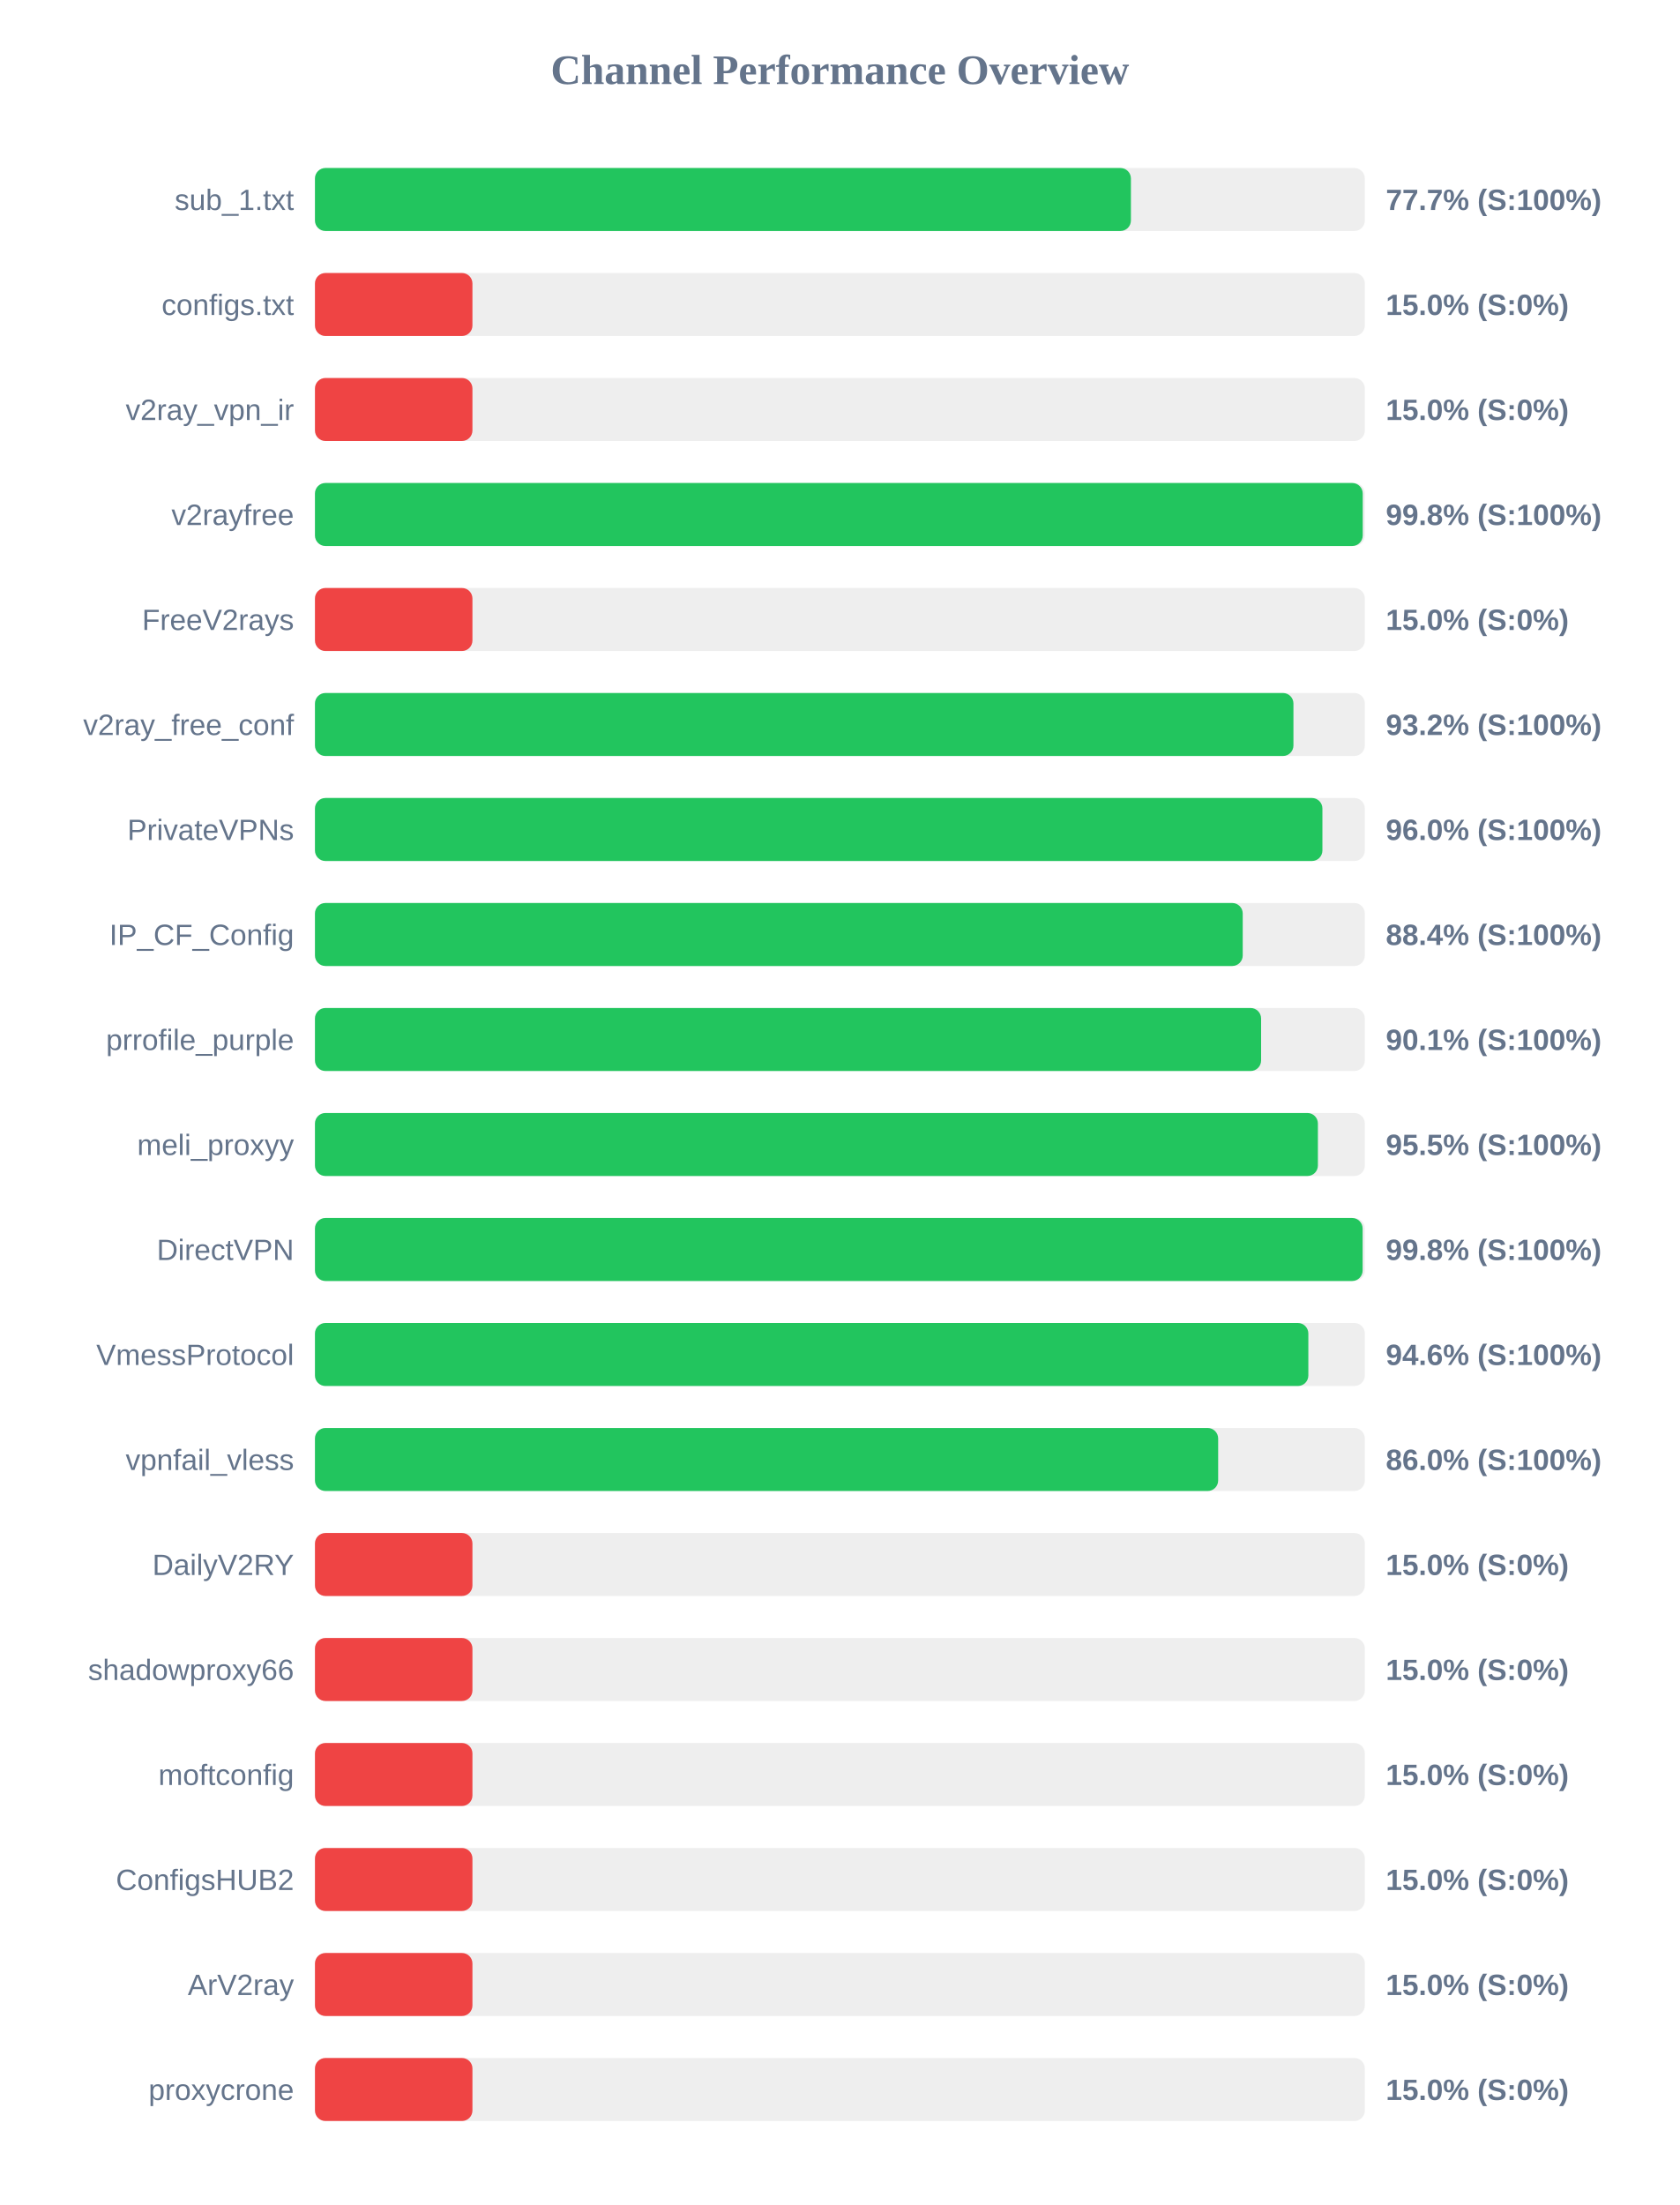
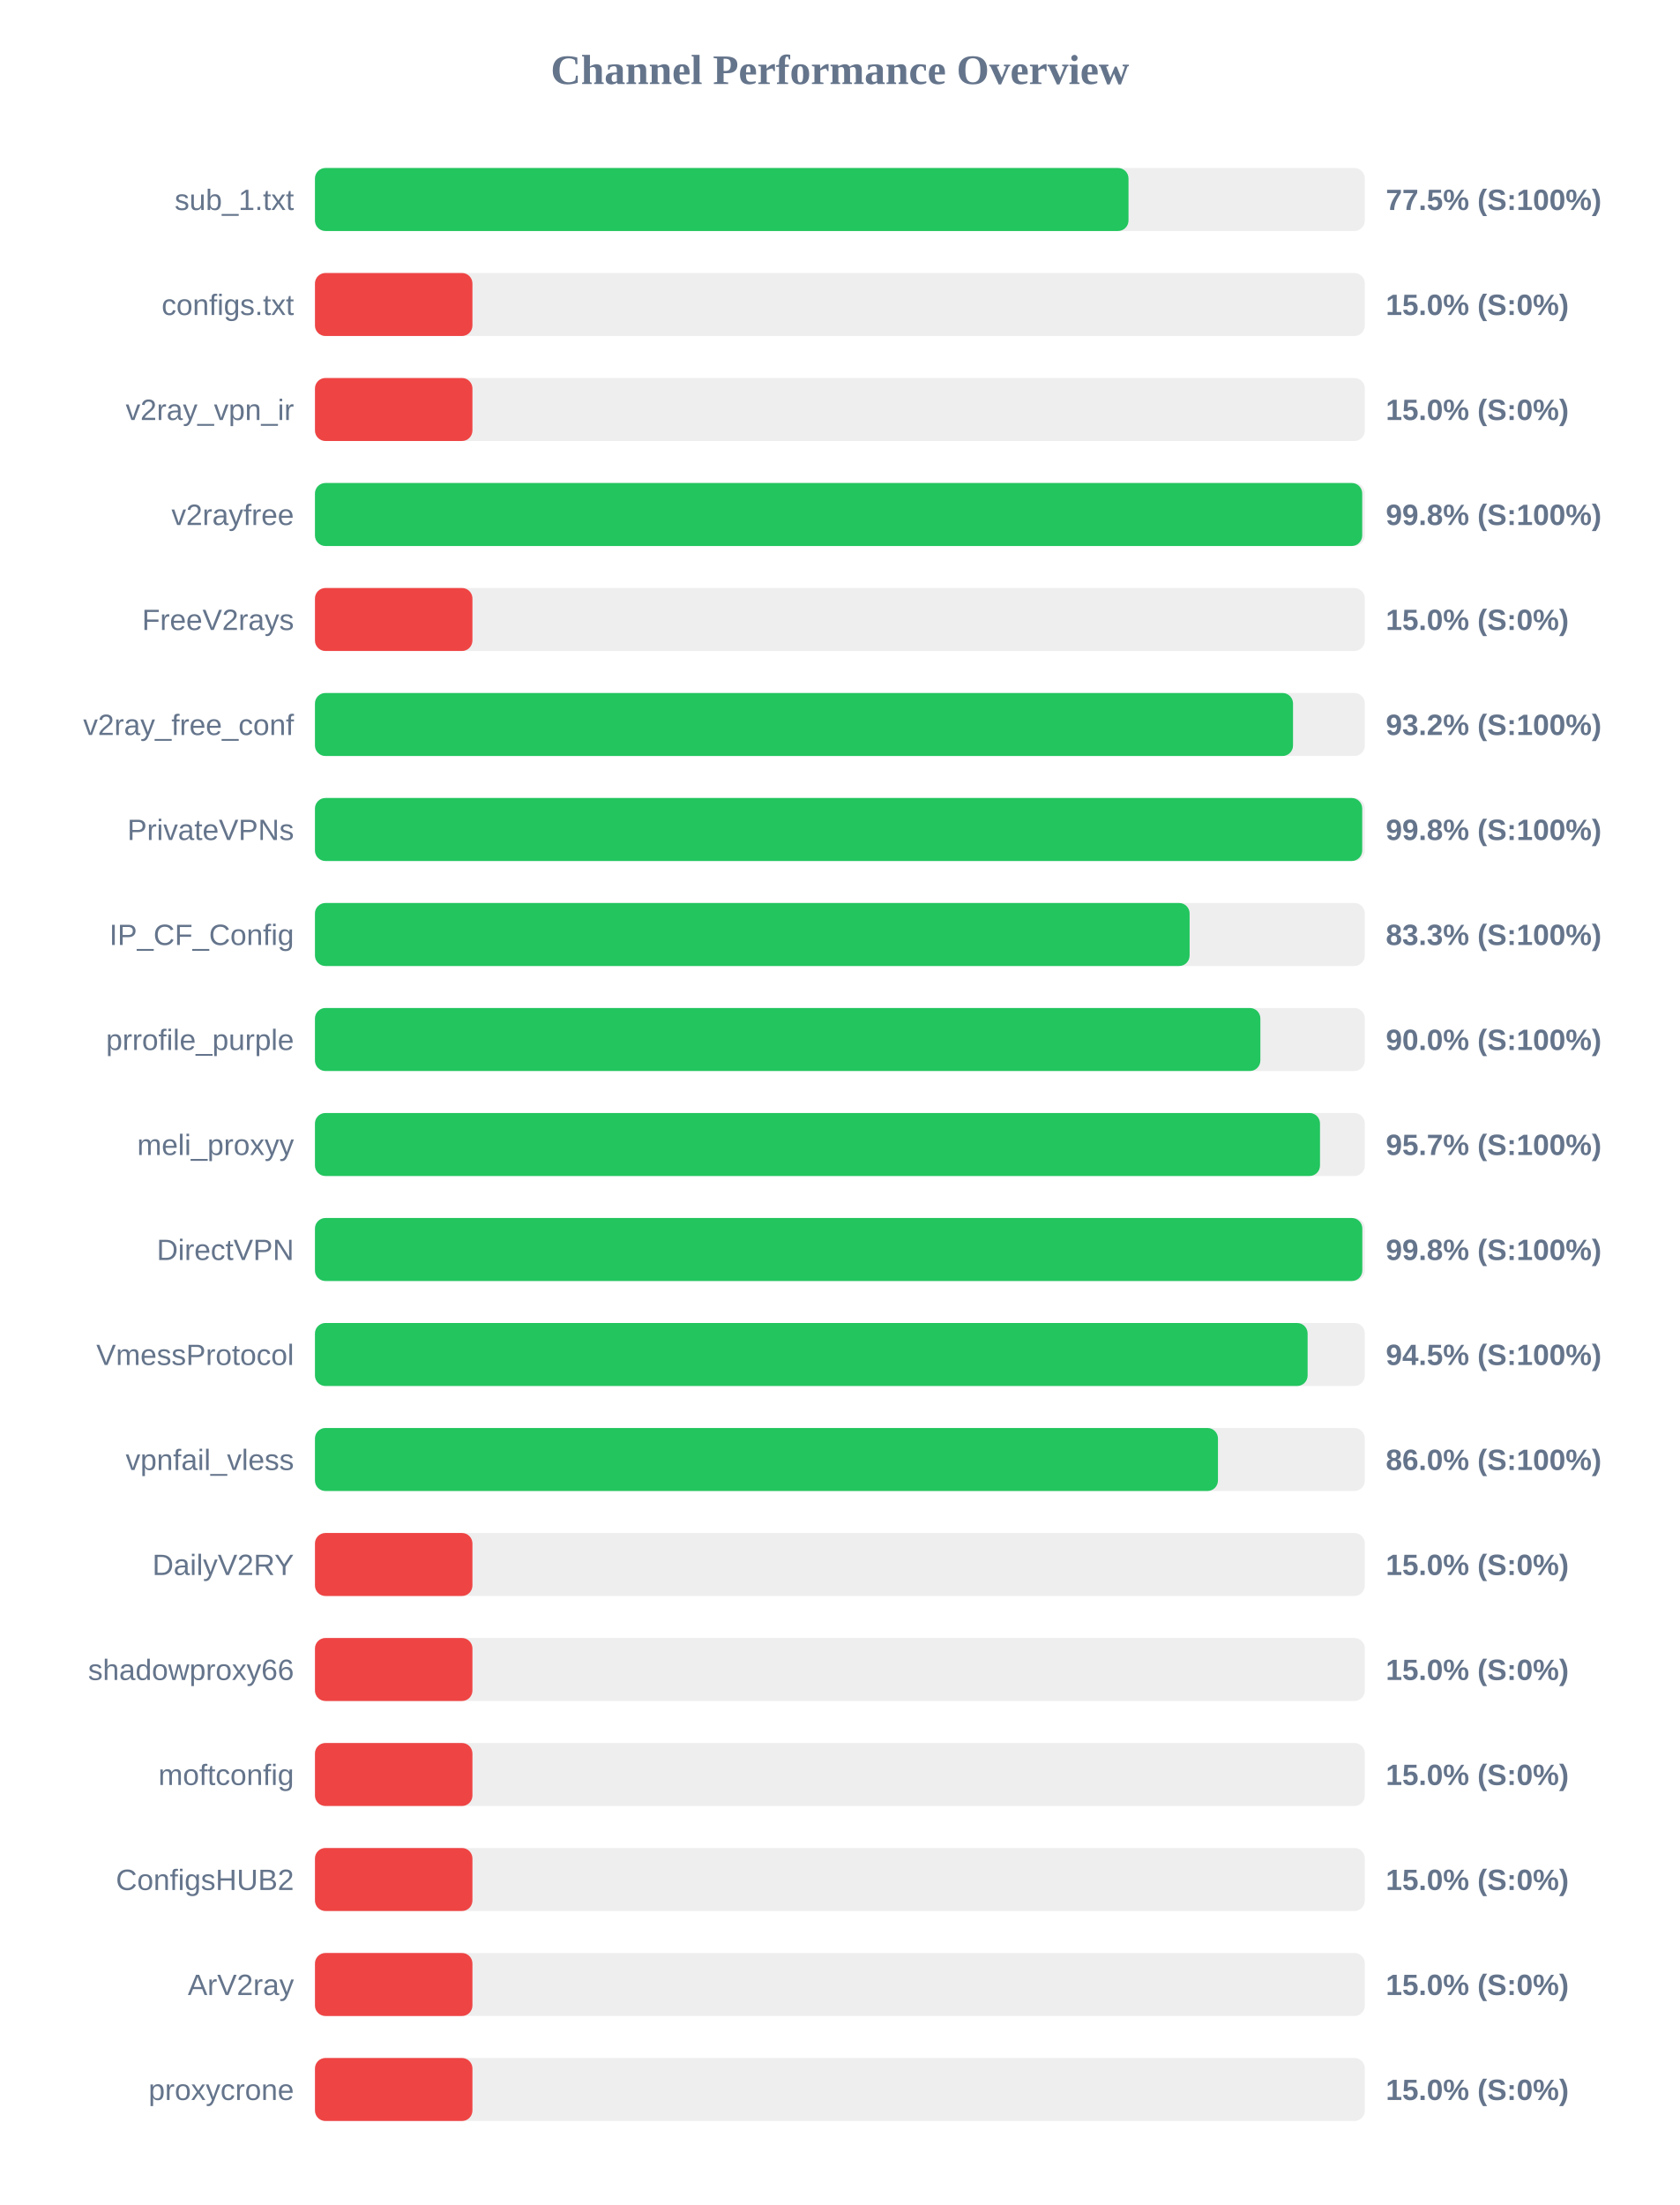
<svg xmlns="http://www.w3.org/2000/svg" width="800" height="1050" version="1.1">
  <style>
        .row { font: 14px Arial; fill: #64748b; }
        .score { font: bold 14px Arial; fill: #64748b; }
    </style>
  <text x="400" y="40" text-anchor="middle" font-size="20px" font-weight="bold" fill="#64748b">Channel Performance Overview</text>
  <rect x="150" y="80" width="500" height="30" fill="#eee" rx="5" />
-   <rect x="150" y="80" width="388.6" height="30" fill="#22c55e" rx="5" />
+   <rect x="150" y="80" width="387.45" height="30" fill="#22c55e" rx="5" />
  <text x="140" y="100" text-anchor="end" class="row">sub_1.txt</text>
-   <text x="660" y="100" text-anchor="start" class="score">77.7% (S:100%)</text>
+   <text x="660" y="100" text-anchor="start" class="score">77.5% (S:100%)</text>
  <rect x="150" y="130" width="500" height="30" fill="#eee" rx="5" />
  <rect x="150" y="130" width="75.0" height="30" fill="#ef4444" rx="5" />
  <text x="140" y="150" text-anchor="end" class="row">configs.txt</text>
  <text x="660" y="150" text-anchor="start" class="score">15.0% (S:0%)</text>
  <rect x="150" y="180" width="500" height="30" fill="#eee" rx="5" />
  <rect x="150" y="180" width="75.0" height="30" fill="#ef4444" rx="5" />
  <text x="140" y="200" text-anchor="end" class="row">v2ray_vpn_ir</text>
  <text x="660" y="200" text-anchor="start" class="score">15.0% (S:0%)</text>
  <rect x="150" y="230" width="500" height="30" fill="#eee" rx="5" />
-   <rect x="150" y="230" width="499.0" height="30" fill="#22c55e" rx="5" />
+   <rect x="150" y="230" width="498.75" height="30" fill="#22c55e" rx="5" />
  <text x="140" y="250" text-anchor="end" class="row">v2rayfree</text>
  <text x="660" y="250" text-anchor="start" class="score">99.8% (S:100%)</text>
  <rect x="150" y="280" width="500" height="30" fill="#eee" rx="5" />
  <rect x="150" y="280" width="75.0" height="30" fill="#ef4444" rx="5" />
  <text x="140" y="300" text-anchor="end" class="row">FreeV2rays</text>
  <text x="660" y="300" text-anchor="start" class="score">15.0% (S:0%)</text>
  <rect x="150" y="330" width="500" height="30" fill="#eee" rx="5" />
-   <rect x="150" y="330" width="466.0" height="30" fill="#22c55e" rx="5" />
+   <rect x="150" y="330" width="465.8" height="30" fill="#22c55e" rx="5" />
  <text x="140" y="350" text-anchor="end" class="row">v2ray_free_conf</text>
  <text x="660" y="350" text-anchor="start" class="score">93.2% (S:100%)</text>
  <rect x="150" y="380" width="500" height="30" fill="#eee" rx="5" />
-   <rect x="150" y="380" width="479.8" height="30" fill="#22c55e" rx="5" />
+   <rect x="150" y="380" width="498.75" height="30" fill="#22c55e" rx="5" />
  <text x="140" y="400" text-anchor="end" class="row">PrivateVPNs</text>
-   <text x="660" y="400" text-anchor="start" class="score">96.0% (S:100%)</text>
+   <text x="660" y="400" text-anchor="start" class="score">99.8% (S:100%)</text>
  <rect x="150" y="430" width="500" height="30" fill="#eee" rx="5" />
-   <rect x="150" y="430" width="441.85" height="30" fill="#22c55e" rx="5" />
+   <rect x="150" y="430" width="416.55" height="30" fill="#22c55e" rx="5" />
  <text x="140" y="450" text-anchor="end" class="row">IP_CF_Config</text>
-   <text x="660" y="450" text-anchor="start" class="score">88.4% (S:100%)</text>
+   <text x="660" y="450" text-anchor="start" class="score">83.3% (S:100%)</text>
  <rect x="150" y="480" width="500" height="30" fill="#eee" rx="5" />
-   <rect x="150" y="480" width="450.6" height="30" fill="#22c55e" rx="5" />
+   <rect x="150" y="480" width="450.25" height="30" fill="#22c55e" rx="5" />
  <text x="140" y="500" text-anchor="end" class="row">prrofile_purple</text>
-   <text x="660" y="500" text-anchor="start" class="score">90.1% (S:100%)</text>
+   <text x="660" y="500" text-anchor="start" class="score">90.0% (S:100%)</text>
  <rect x="150" y="530" width="500" height="30" fill="#eee" rx="5" />
-   <rect x="150" y="530" width="477.65" height="30" fill="#22c55e" rx="5" />
+   <rect x="150" y="530" width="478.65" height="30" fill="#22c55e" rx="5" />
  <text x="140" y="550" text-anchor="end" class="row">meli_proxyy</text>
-   <text x="660" y="550" text-anchor="start" class="score">95.5% (S:100%)</text>
+   <text x="660" y="550" text-anchor="start" class="score">95.7% (S:100%)</text>
  <rect x="150" y="580" width="500" height="30" fill="#eee" rx="5" />
-   <rect x="150" y="580" width="498.95" height="30" fill="#22c55e" rx="5" />
+   <rect x="150" y="580" width="498.8" height="30" fill="#22c55e" rx="5" />
  <text x="140" y="600" text-anchor="end" class="row">DirectVPN</text>
  <text x="660" y="600" text-anchor="start" class="score">99.8% (S:100%)</text>
  <rect x="150" y="630" width="500" height="30" fill="#eee" rx="5" />
-   <rect x="150" y="630" width="473.1" height="30" fill="#22c55e" rx="5" />
+   <rect x="150" y="630" width="472.75" height="30" fill="#22c55e" rx="5" />
  <text x="140" y="650" text-anchor="end" class="row">VmessProtocol</text>
-   <text x="660" y="650" text-anchor="start" class="score">94.6% (S:100%)</text>
+   <text x="660" y="650" text-anchor="start" class="score">94.5% (S:100%)</text>
  <rect x="150" y="680" width="500" height="30" fill="#eee" rx="5" />
-   <rect x="150" y="680" width="430.15" height="30" fill="#22c55e" rx="5" />
+   <rect x="150" y="680" width="430.05" height="30" fill="#22c55e" rx="5" />
  <text x="140" y="700" text-anchor="end" class="row">vpnfail_vless</text>
  <text x="660" y="700" text-anchor="start" class="score">86.0% (S:100%)</text>
  <rect x="150" y="730" width="500" height="30" fill="#eee" rx="5" />
  <rect x="150" y="730" width="75.0" height="30" fill="#ef4444" rx="5" />
  <text x="140" y="750" text-anchor="end" class="row">DailyV2RY</text>
  <text x="660" y="750" text-anchor="start" class="score">15.0% (S:0%)</text>
  <rect x="150" y="780" width="500" height="30" fill="#eee" rx="5" />
  <rect x="150" y="780" width="75.0" height="30" fill="#ef4444" rx="5" />
  <text x="140" y="800" text-anchor="end" class="row">shadowproxy66</text>
  <text x="660" y="800" text-anchor="start" class="score">15.0% (S:0%)</text>
  <rect x="150" y="830" width="500" height="30" fill="#eee" rx="5" />
  <rect x="150" y="830" width="75.0" height="30" fill="#ef4444" rx="5" />
  <text x="140" y="850" text-anchor="end" class="row">moftconfig</text>
  <text x="660" y="850" text-anchor="start" class="score">15.0% (S:0%)</text>
  <rect x="150" y="880" width="500" height="30" fill="#eee" rx="5" />
  <rect x="150" y="880" width="75.0" height="30" fill="#ef4444" rx="5" />
  <text x="140" y="900" text-anchor="end" class="row">ConfigsHUB2</text>
  <text x="660" y="900" text-anchor="start" class="score">15.0% (S:0%)</text>
  <rect x="150" y="930" width="500" height="30" fill="#eee" rx="5" />
  <rect x="150" y="930" width="75.0" height="30" fill="#ef4444" rx="5" />
  <text x="140" y="950" text-anchor="end" class="row">ArV2ray</text>
  <text x="660" y="950" text-anchor="start" class="score">15.0% (S:0%)</text>
  <rect x="150" y="980" width="500" height="30" fill="#eee" rx="5" />
  <rect x="150" y="980" width="75.0" height="30" fill="#ef4444" rx="5" />
  <text x="140" y="1000" text-anchor="end" class="row">proxycrone</text>
  <text x="660" y="1000" text-anchor="start" class="score">15.0% (S:0%)</text>
</svg>
